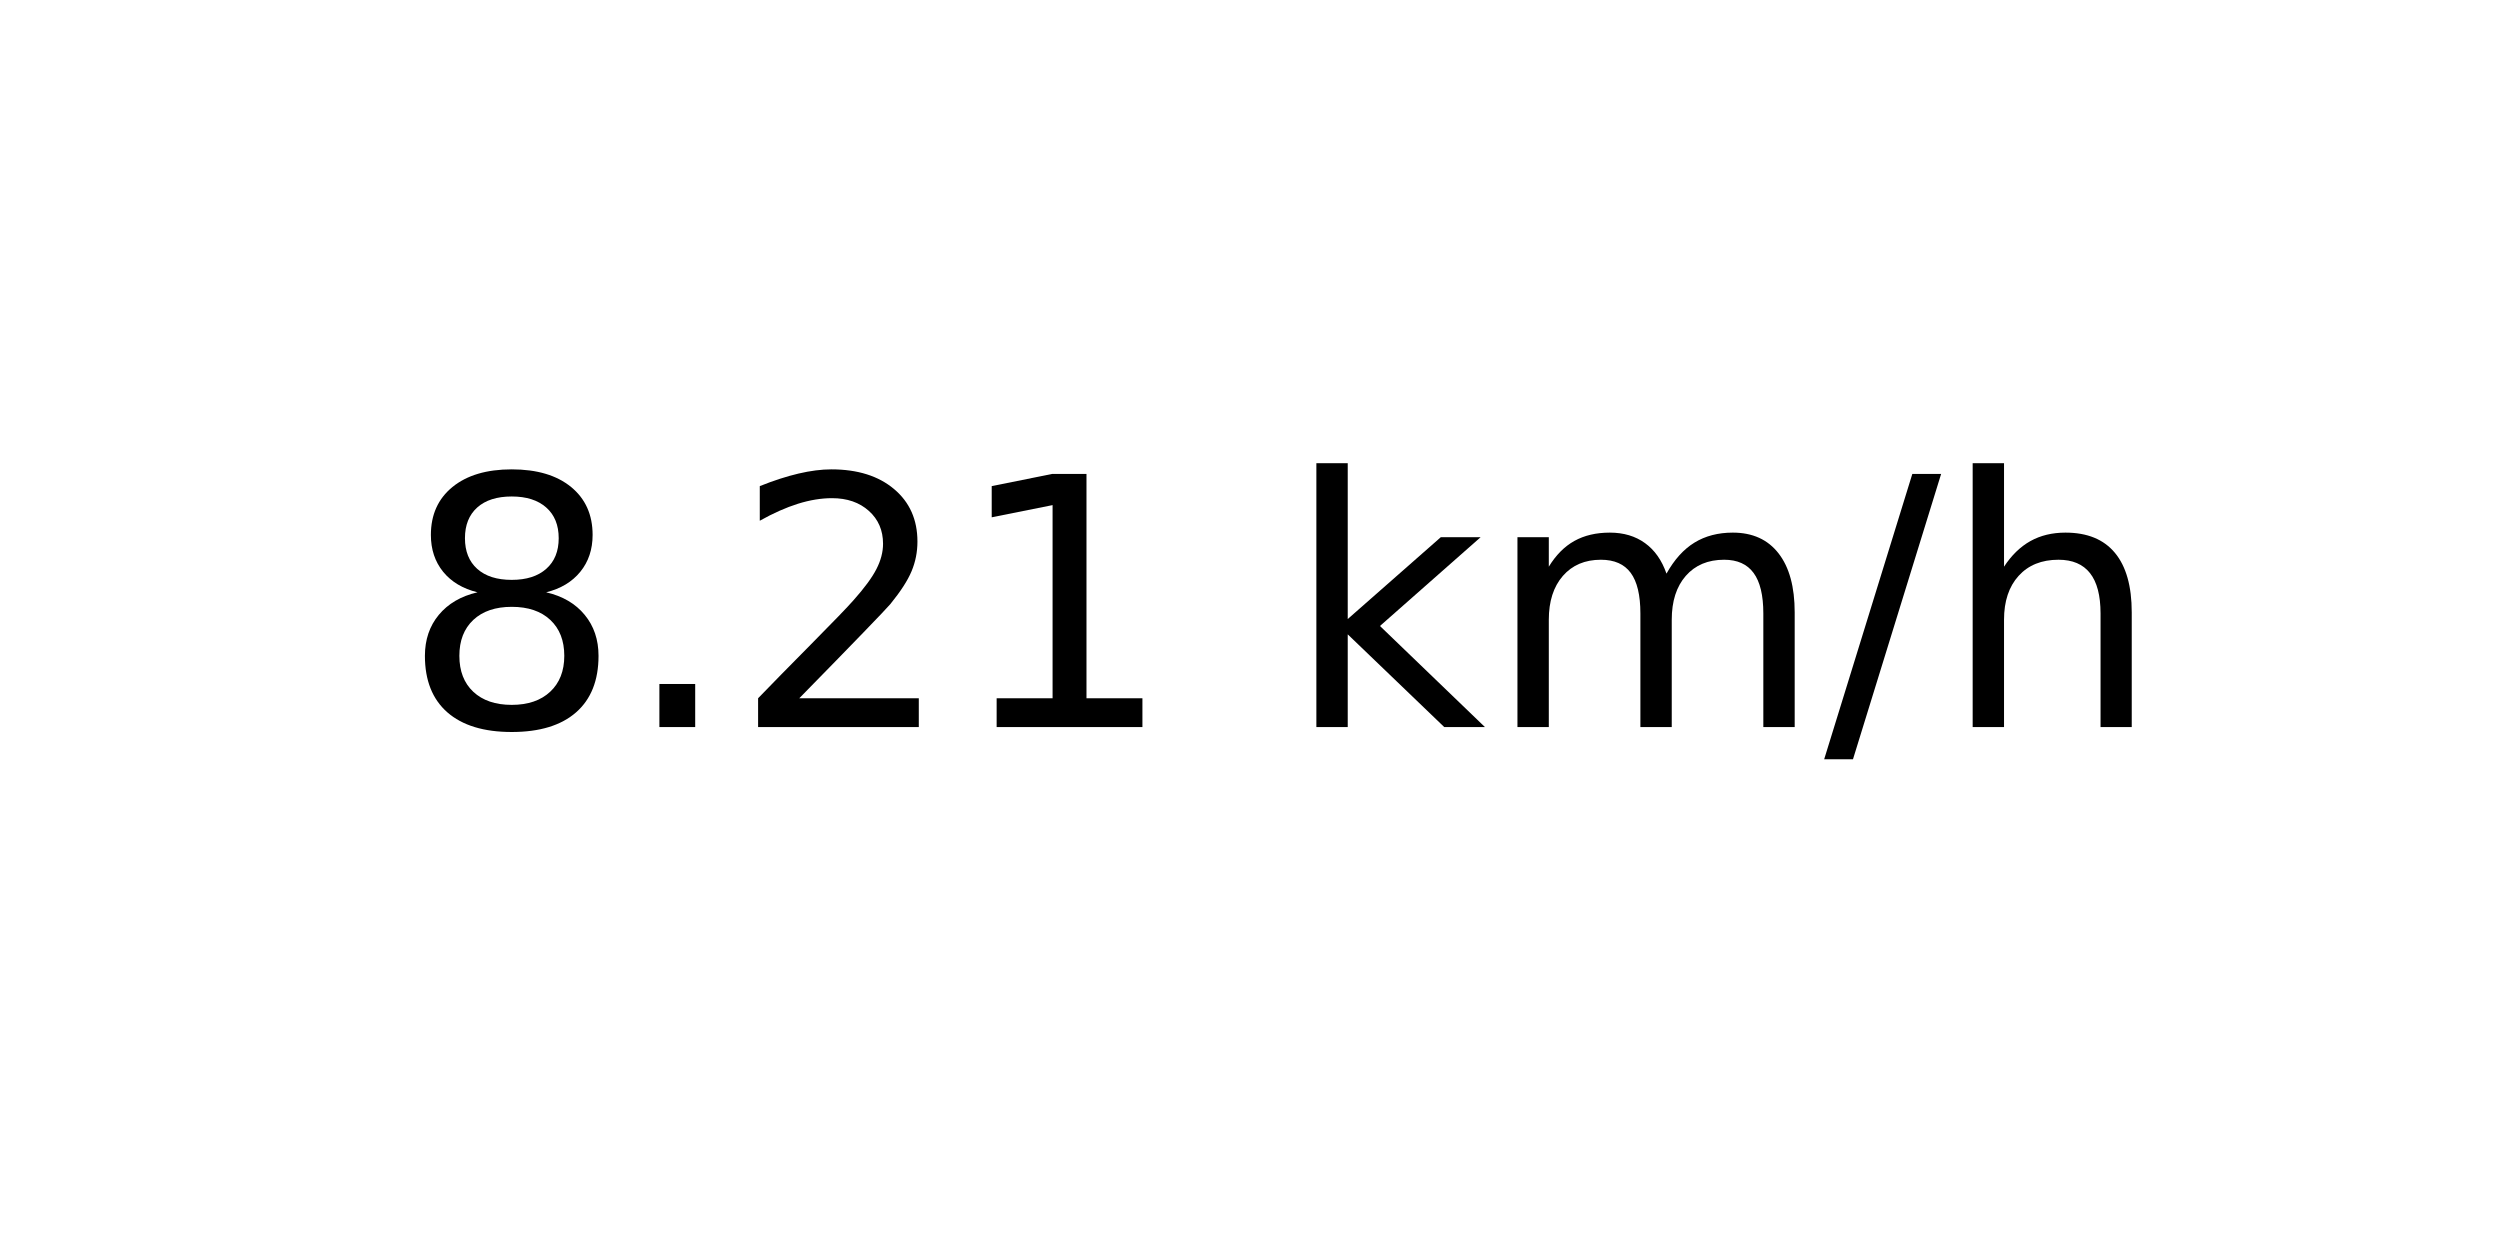
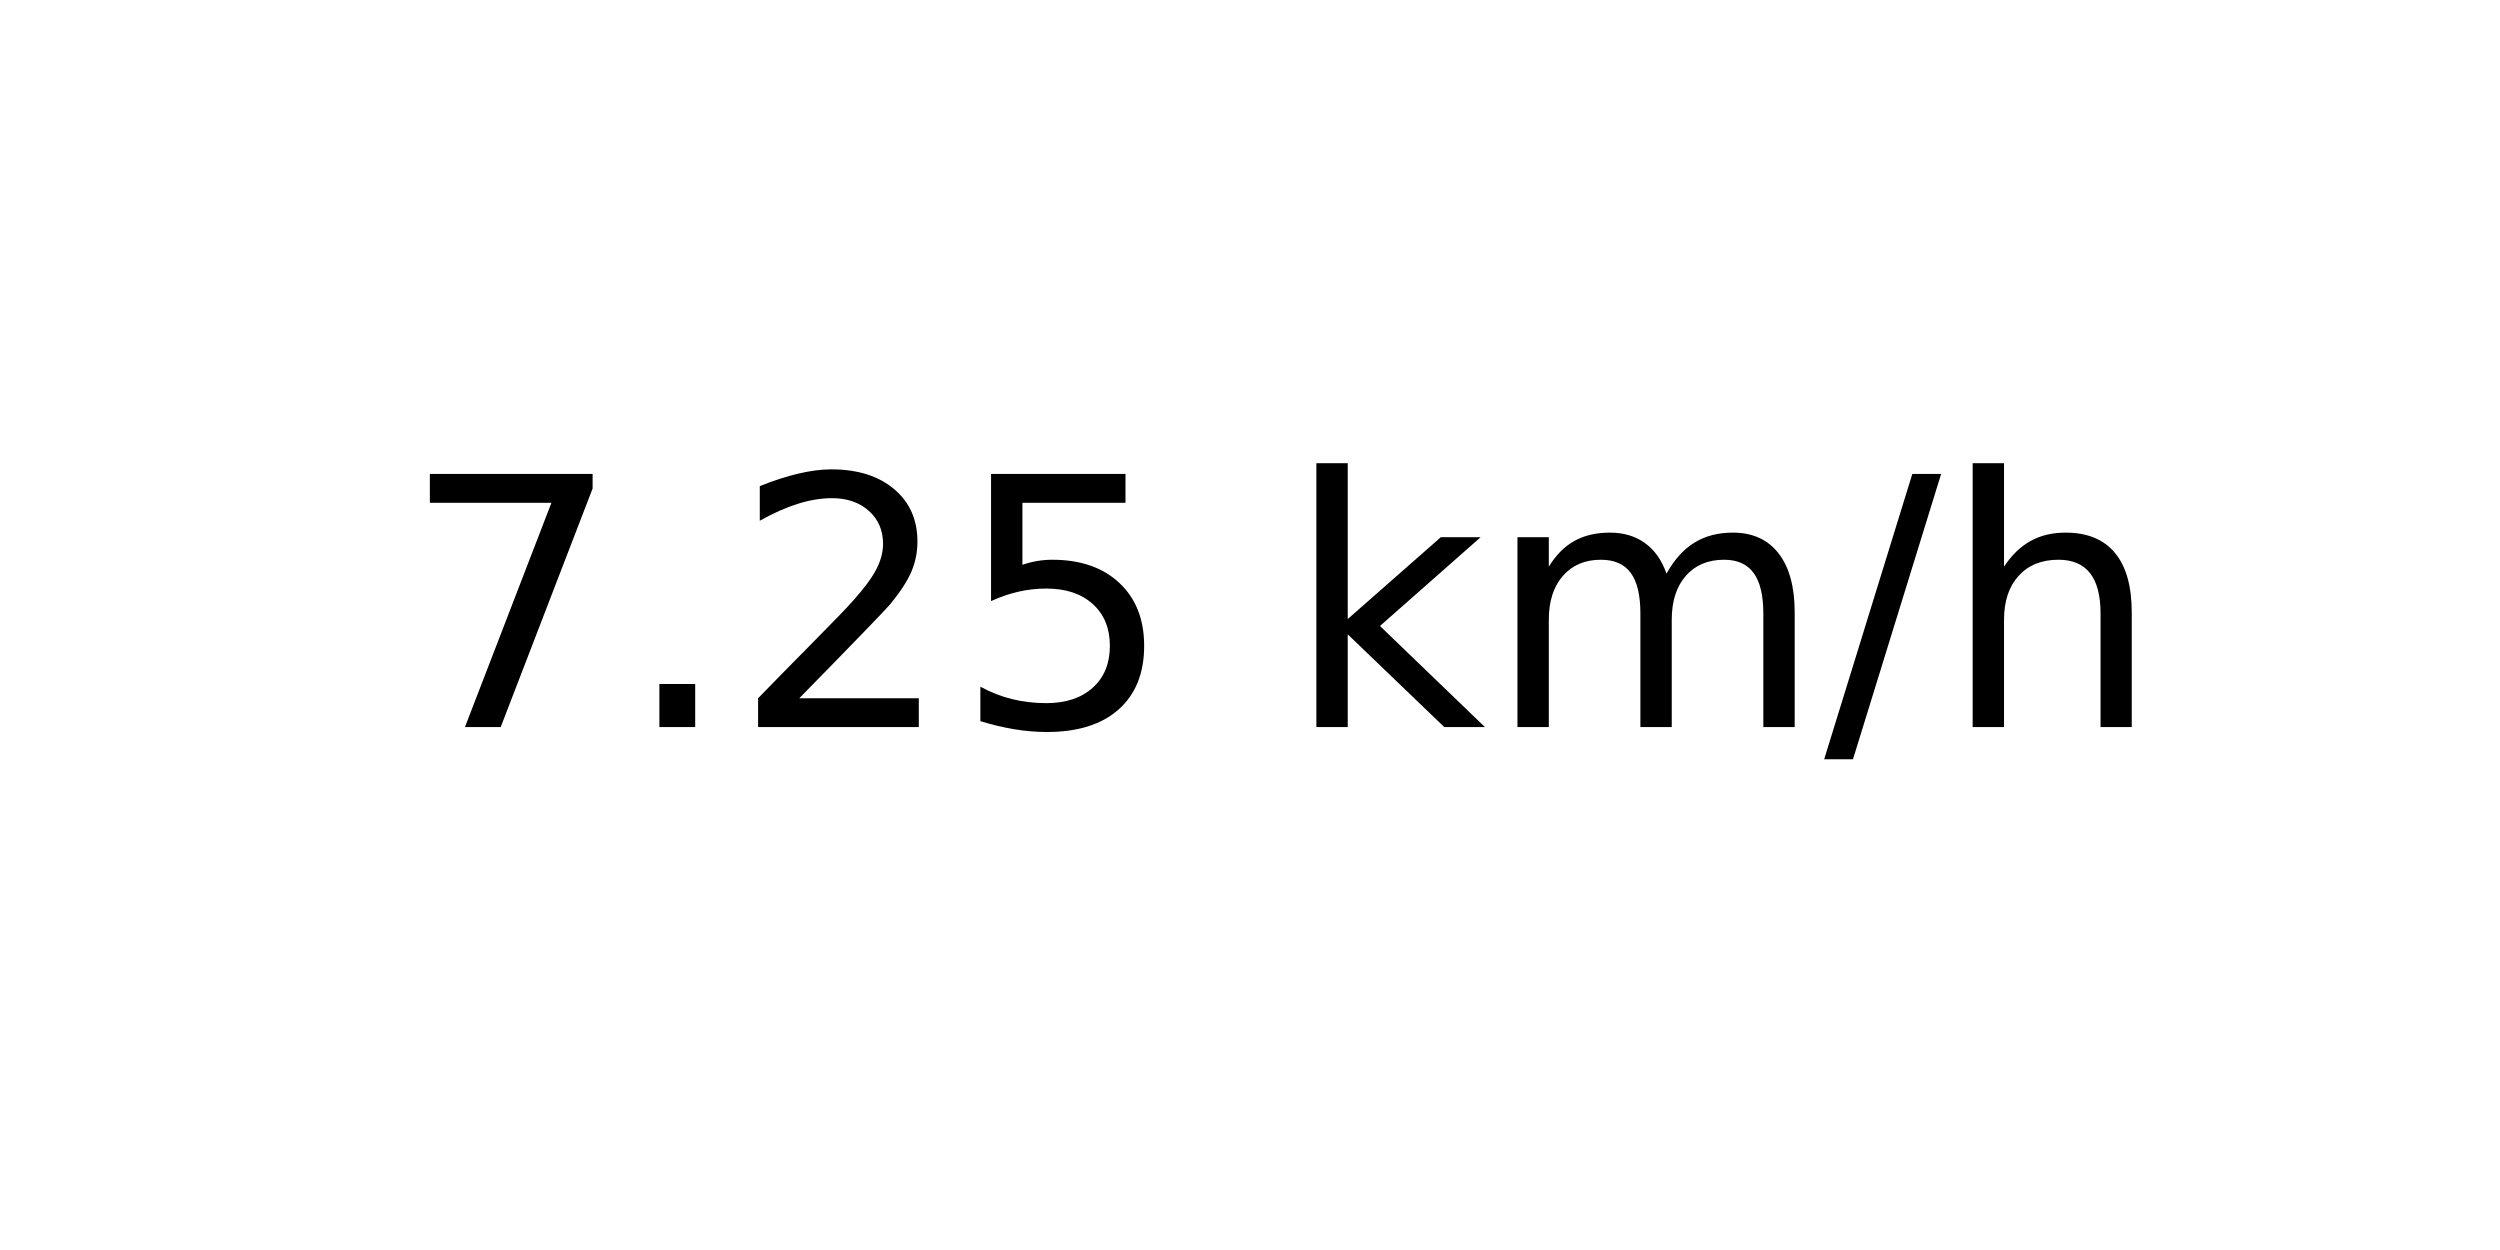
<svg xmlns="http://www.w3.org/2000/svg" xmlns:xlink="http://www.w3.org/1999/xlink" width="72pt" height="36pt" viewBox="0 0 72 36" version="1.1">
  <defs>
    <style type="text/css">*{stroke-linejoin: round; stroke-linecap: butt}</style>
  </defs>
  <g id="figure_1">
    <g id="axes_1">
      <g id="text_1">
        <g transform="translate(11.55937 20.93937) scale(0.1 -0.1)">
          <defs>
-             <path id="DejaVuSans-38" d="M 2034 2216  Q 1584 2216 1326 1975  Q 1069 1734 1069 1313  Q 1069 891 1326 650  Q 1584 409 2034 409  Q 2484 409 2743 651  Q 3003 894 3003 1313  Q 3003 1734 2745 1975  Q 2488 2216 2034 2216  z M 1403 2484  Q 997 2584 770 2862  Q 544 3141 544 3541  Q 544 4100 942 4425  Q 1341 4750 2034 4750  Q 2731 4750 3128 4425  Q 3525 4100 3525 3541  Q 3525 3141 3298 2862  Q 3072 2584 2669 2484  Q 3125 2378 3379 2068  Q 3634 1759 3634 1313  Q 3634 634 3220 271  Q 2806 -91 2034 -91  Q 1263 -91 848 271  Q 434 634 434 1313  Q 434 1759 690 2068  Q 947 2378 1403 2484  z M 1172 3481  Q 1172 3119 1398 2916  Q 1625 2713 2034 2713  Q 2441 2713 2670 2916  Q 2900 3119 2900 3481  Q 2900 3844 2670 4047  Q 2441 4250 2034 4250  Q 1625 4250 1398 4047  Q 1172 3844 1172 3481  z " transform="scale(0.015625)" />
+             <path id="DejaVuSans-37" d="M 525 4666  L 3525 4666  L 3525 4397  L 1831 0  L 1172 0  L 2766 4134  L 525 4134  L 525 4666  z " transform="scale(0.015625)" />
            <path id="DejaVuSans-2e" d="M 684 794  L 1344 794  L 1344 0  L 684 0  L 684 794  z " transform="scale(0.015625)" />
            <path id="DejaVuSans-32" d="M 1228 531  L 3431 531  L 3431 0  L 469 0  L 469 531  Q 828 903 1448 1529  Q 2069 2156 2228 2338  Q 2531 2678 2651 2914  Q 2772 3150 2772 3378  Q 2772 3750 2511 3984  Q 2250 4219 1831 4219  Q 1534 4219 1204 4116  Q 875 4013 500 3803  L 500 4441  Q 881 4594 1212 4672  Q 1544 4750 1819 4750  Q 2544 4750 2975 4387  Q 3406 4025 3406 3419  Q 3406 3131 3298 2873  Q 3191 2616 2906 2266  Q 2828 2175 2409 1742  Q 1991 1309 1228 531  z " transform="scale(0.015625)" />
-             <path id="DejaVuSans-31" d="M 794 531  L 1825 531  L 1825 4091  L 703 3866  L 703 4441  L 1819 4666  L 2450 4666  L 2450 531  L 3481 531  L 3481 0  L 794 0  L 794 531  z " transform="scale(0.015625)" />
+             <path id="DejaVuSans-35" d="M 691 4666  L 3169 4666  L 3169 4134  L 1269 4134  L 1269 2991  Q 1406 3038 1543 3061  Q 1681 3084 1819 3084  Q 2600 3084 3056 2656  Q 3513 2228 3513 1497  Q 3513 744 3044 326  Q 2575 -91 1722 -91  Q 1428 -91 1123 -41  Q 819 9 494 109  L 494 744  Q 775 591 1075 516  Q 1375 441 1709 441  Q 2250 441 2565 725  Q 2881 1009 2881 1497  Q 2881 1984 2565 2268  Q 2250 2553 1709 2553  Q 1456 2553 1204 2497  Q 953 2441 691 2322  L 691 4666  z " transform="scale(0.015625)" />
            <path id="DejaVuSans-20" transform="scale(0.015625)" />
            <path id="DejaVuSans-6b" d="M 581 4863  L 1159 4863  L 1159 1991  L 2875 3500  L 3609 3500  L 1753 1863  L 3688 0  L 2938 0  L 1159 1709  L 1159 0  L 581 0  L 581 4863  z " transform="scale(0.015625)" />
            <path id="DejaVuSans-6d" d="M 3328 2828  Q 3544 3216 3844 3400  Q 4144 3584 4550 3584  Q 5097 3584 5394 3201  Q 5691 2819 5691 2113  L 5691 0  L 5113 0  L 5113 2094  Q 5113 2597 4934 2840  Q 4756 3084 4391 3084  Q 3944 3084 3684 2787  Q 3425 2491 3425 1978  L 3425 0  L 2847 0  L 2847 2094  Q 2847 2600 2669 2842  Q 2491 3084 2119 3084  Q 1678 3084 1418 2786  Q 1159 2488 1159 1978  L 1159 0  L 581 0  L 581 3500  L 1159 3500  L 1159 2956  Q 1356 3278 1631 3431  Q 1906 3584 2284 3584  Q 2666 3584 2933 3390  Q 3200 3197 3328 2828  z " transform="scale(0.015625)" />
            <path id="DejaVuSans-2f" d="M 1625 4666  L 2156 4666  L 531 -594  L 0 -594  L 1625 4666  z " transform="scale(0.015625)" />
            <path id="DejaVuSans-68" d="M 3513 2113  L 3513 0  L 2938 0  L 2938 2094  Q 2938 2591 2744 2837  Q 2550 3084 2163 3084  Q 1697 3084 1428 2787  Q 1159 2491 1159 1978  L 1159 0  L 581 0  L 581 4863  L 1159 4863  L 1159 2956  Q 1366 3272 1645 3428  Q 1925 3584 2291 3584  Q 2894 3584 3203 3211  Q 3513 2838 3513 2113  z " transform="scale(0.015625)" />
          </defs>
-           <use xlink:href="#DejaVuSans-38" />
+           <use xlink:href="#DejaVuSans-37" />
          <use xlink:href="#DejaVuSans-2e" x="63.623" />
          <use xlink:href="#DejaVuSans-32" x="95.41" />
-           <use xlink:href="#DejaVuSans-31" x="159.033" />
+           <use xlink:href="#DejaVuSans-35" x="159.033" />
          <use xlink:href="#DejaVuSans-20" x="222.656" />
          <use xlink:href="#DejaVuSans-6b" x="254.443" />
          <use xlink:href="#DejaVuSans-6d" x="312.354" />
          <use xlink:href="#DejaVuSans-2f" x="409.766" />
          <use xlink:href="#DejaVuSans-68" x="443.457" />
        </g>
      </g>
    </g>
  </g>
</svg>
